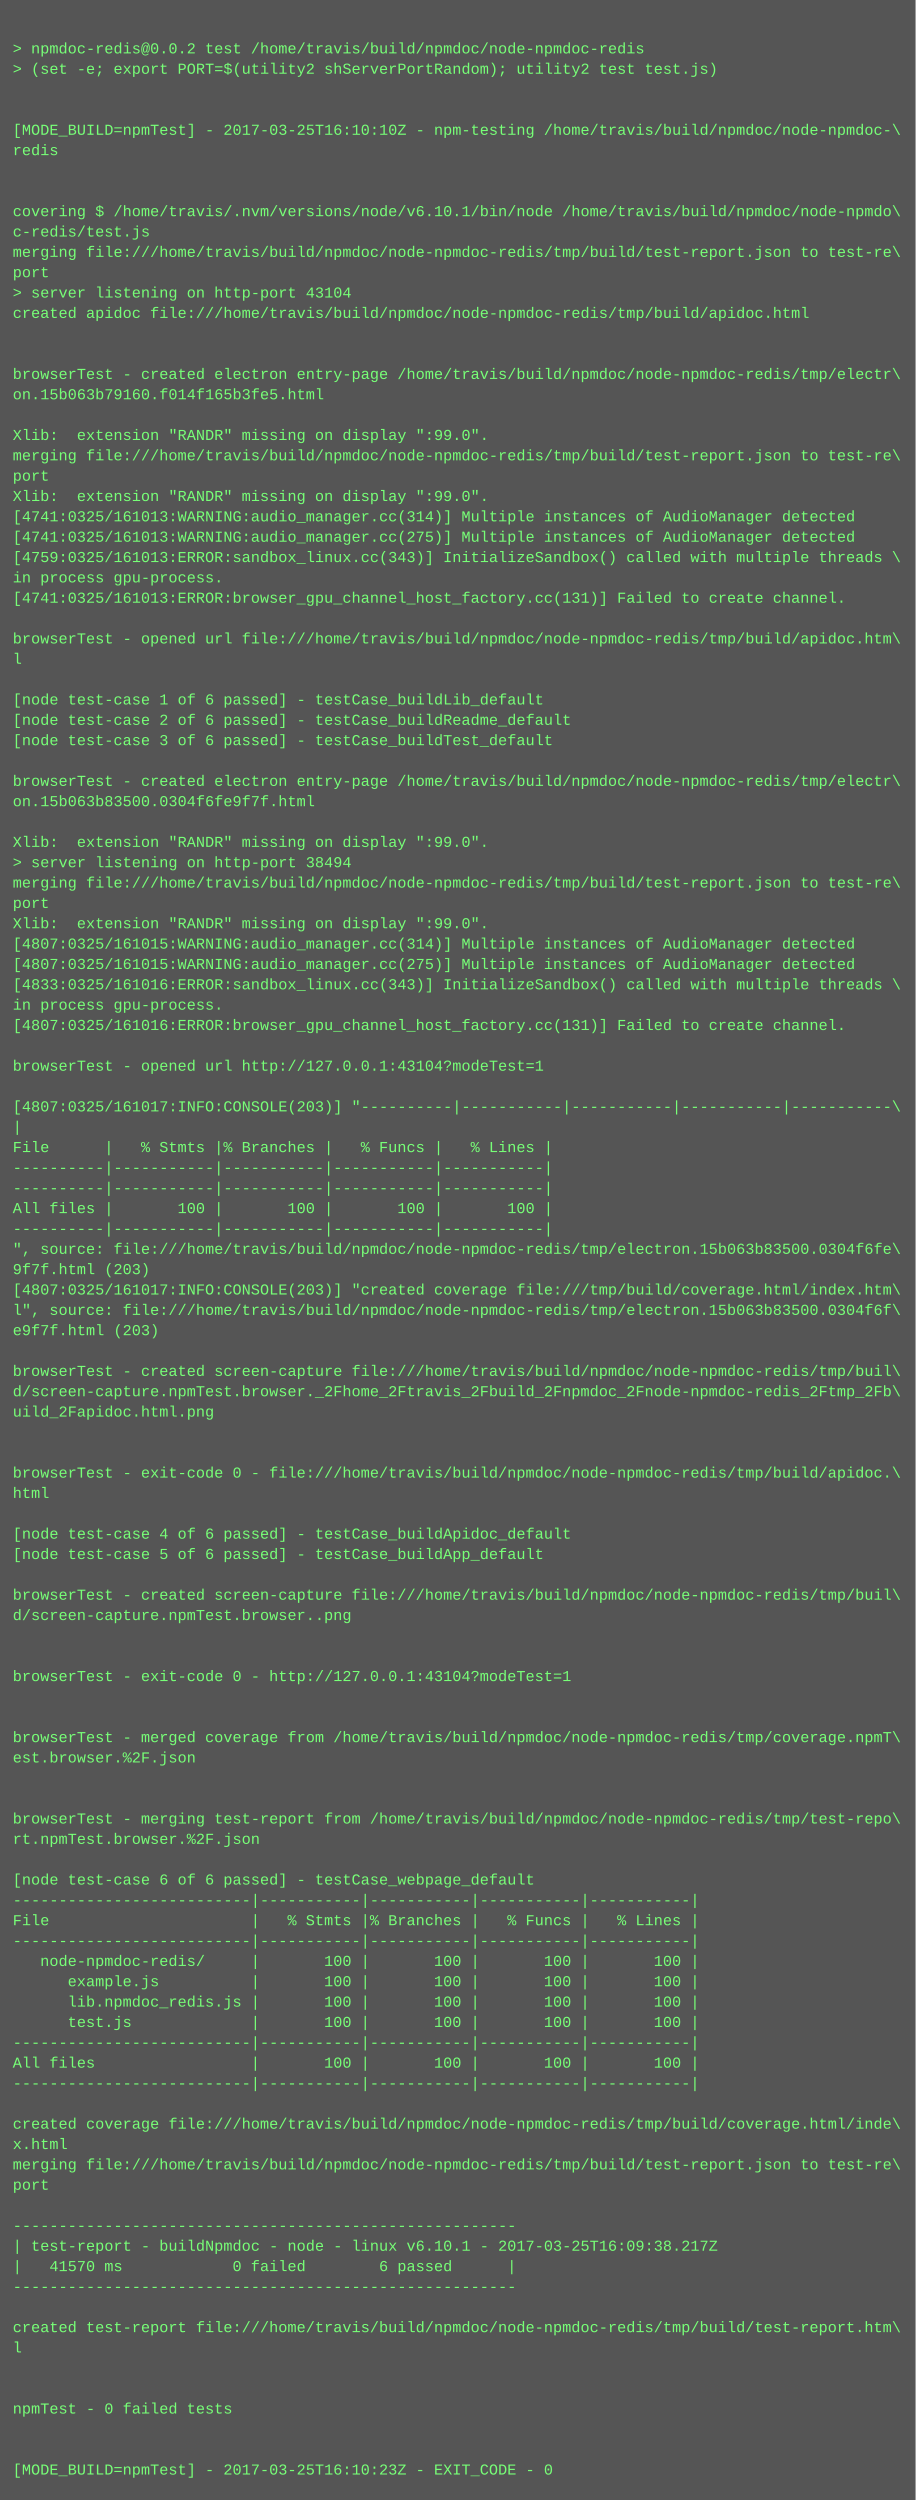
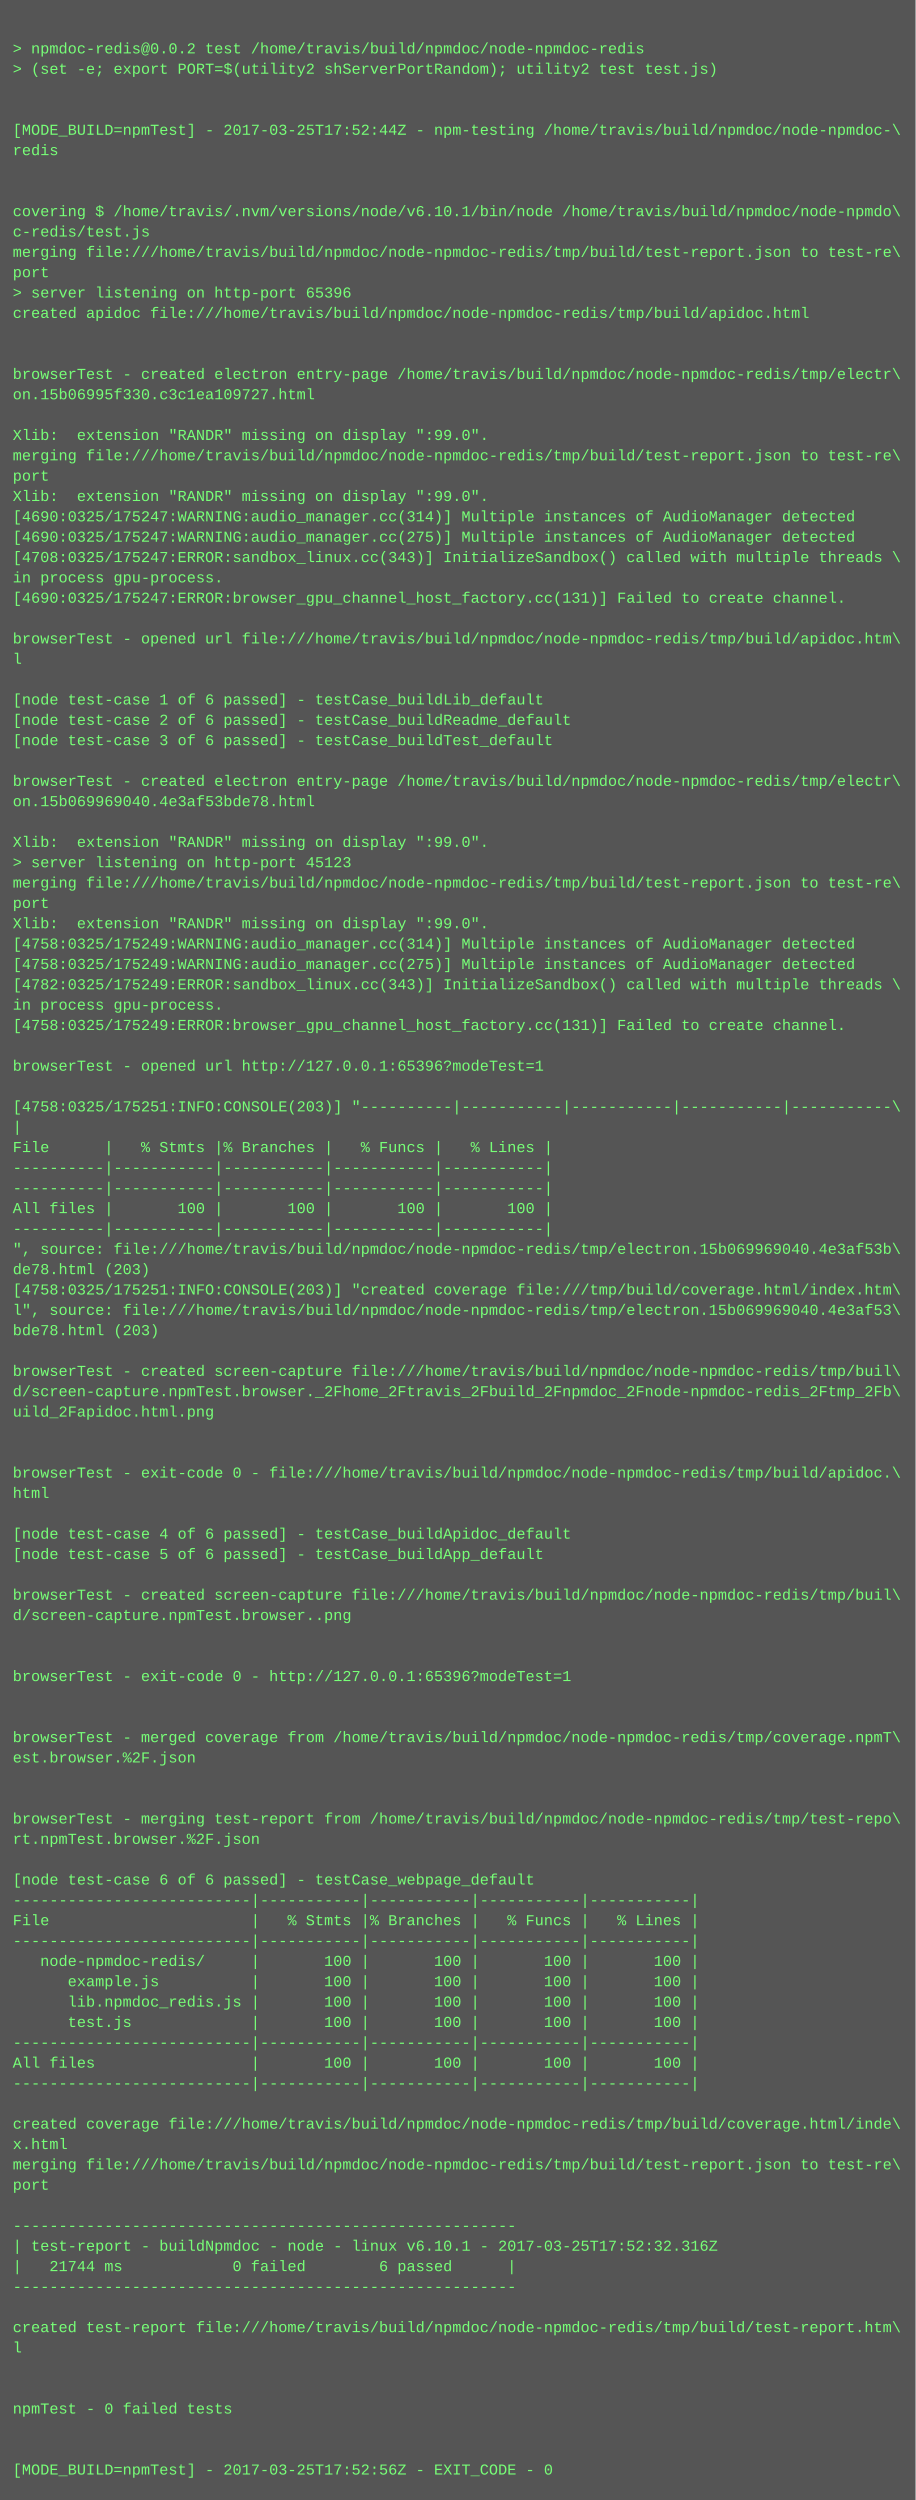
<svg xmlns="http://www.w3.org/2000/svg" height="1966" width="720">
  <rect height="1966" fill="#555" width="720" />
  <text fill="#7f7" font-family="Courier New" font-size="12" xml:space="preserve">
    <tspan x="10" y="26" />
    <tspan x="10" y="42">&gt; npmdoc-redis@0.0.2 test /home/travis/build/npmdoc/node-npmdoc-redis</tspan>
    <tspan x="10" y="58">&gt; (set -e; export PORT=$(utility2 shServerPortRandom); utility2 test test.js)</tspan>
    <tspan x="10" y="74" />
    <tspan x="10" y="90" />
-     <tspan x="10" y="106">[MODE_BUILD=npmTest] - 2017-03-25T16:10:10Z - npm-testing /home/travis/build/npmdoc/node-npmdoc-\</tspan>
+     <tspan x="10" y="106">[MODE_BUILD=npmTest] - 2017-03-25T17:52:44Z - npm-testing /home/travis/build/npmdoc/node-npmdoc-\</tspan>
    <tspan x="10" y="122">redis</tspan>
    <tspan x="10" y="138" />
    <tspan x="10" y="154" />
    <tspan x="10" y="170">covering $ /home/travis/.nvm/versions/node/v6.10.1/bin/node /home/travis/build/npmdoc/node-npmdo\</tspan>
    <tspan x="10" y="186">c-redis/test.js</tspan>
    <tspan x="10" y="202">merging file:///home/travis/build/npmdoc/node-npmdoc-redis/tmp/build/test-report.json to test-re\</tspan>
    <tspan x="10" y="218">port</tspan>
-     <tspan x="10" y="234">&gt; server listening on http-port 43104</tspan>
+     <tspan x="10" y="234">&gt; server listening on http-port 65396</tspan>
    <tspan x="10" y="250">created apidoc file:///home/travis/build/npmdoc/node-npmdoc-redis/tmp/build/apidoc.html</tspan>
    <tspan x="10" y="266" />
    <tspan x="10" y="282" />
    <tspan x="10" y="298">browserTest - created electron entry-page /home/travis/build/npmdoc/node-npmdoc-redis/tmp/electr\</tspan>
-     <tspan x="10" y="314">on.15b063b79160.f014f165b3fe5.html</tspan>
+     <tspan x="10" y="314">on.15b06995f330.c3c1ea109727.html</tspan>
    <tspan x="10" y="330" />
    <tspan x="10" y="346">Xlib:  extension "RANDR" missing on display ":99.0".</tspan>
    <tspan x="10" y="362">merging file:///home/travis/build/npmdoc/node-npmdoc-redis/tmp/build/test-report.json to test-re\</tspan>
    <tspan x="10" y="378">port</tspan>
    <tspan x="10" y="394">Xlib:  extension "RANDR" missing on display ":99.0".</tspan>
-     <tspan x="10" y="410">[4741:0325/161013:WARNING:audio_manager.cc(314)] Multiple instances of AudioManager detected</tspan>
-     <tspan x="10" y="426">[4741:0325/161013:WARNING:audio_manager.cc(275)] Multiple instances of AudioManager detected</tspan>
-     <tspan x="10" y="442">[4759:0325/161013:ERROR:sandbox_linux.cc(343)] InitializeSandbox() called with multiple threads \</tspan>
+     <tspan x="10" y="410">[4690:0325/175247:WARNING:audio_manager.cc(314)] Multiple instances of AudioManager detected</tspan>
+     <tspan x="10" y="426">[4690:0325/175247:WARNING:audio_manager.cc(275)] Multiple instances of AudioManager detected</tspan>
+     <tspan x="10" y="442">[4708:0325/175247:ERROR:sandbox_linux.cc(343)] InitializeSandbox() called with multiple threads \</tspan>
    <tspan x="10" y="458">in process gpu-process. </tspan>
-     <tspan x="10" y="474">[4741:0325/161013:ERROR:browser_gpu_channel_host_factory.cc(131)] Failed to create channel.</tspan>
+     <tspan x="10" y="474">[4690:0325/175247:ERROR:browser_gpu_channel_host_factory.cc(131)] Failed to create channel.</tspan>
    <tspan x="10" y="490" />
    <tspan x="10" y="506">browserTest - opened url file:///home/travis/build/npmdoc/node-npmdoc-redis/tmp/build/apidoc.htm\</tspan>
    <tspan x="10" y="522">l</tspan>
    <tspan x="10" y="538" />
    <tspan x="10" y="554">[node test-case 1 of 6 passed] - testCase_buildLib_default</tspan>
    <tspan x="10" y="570">[node test-case 2 of 6 passed] - testCase_buildReadme_default</tspan>
    <tspan x="10" y="586">[node test-case 3 of 6 passed] - testCase_buildTest_default</tspan>
    <tspan x="10" y="602" />
    <tspan x="10" y="618">browserTest - created electron entry-page /home/travis/build/npmdoc/node-npmdoc-redis/tmp/electr\</tspan>
-     <tspan x="10" y="634">on.15b063b83500.0304f6fe9f7f.html</tspan>
+     <tspan x="10" y="634">on.15b069969040.4e3af53bde78.html</tspan>
    <tspan x="10" y="650" />
    <tspan x="10" y="666">Xlib:  extension "RANDR" missing on display ":99.0".</tspan>
-     <tspan x="10" y="682">&gt; server listening on http-port 38494</tspan>
+     <tspan x="10" y="682">&gt; server listening on http-port 45123</tspan>
    <tspan x="10" y="698">merging file:///home/travis/build/npmdoc/node-npmdoc-redis/tmp/build/test-report.json to test-re\</tspan>
    <tspan x="10" y="714">port</tspan>
    <tspan x="10" y="730">Xlib:  extension "RANDR" missing on display ":99.0".</tspan>
-     <tspan x="10" y="746">[4807:0325/161015:WARNING:audio_manager.cc(314)] Multiple instances of AudioManager detected</tspan>
-     <tspan x="10" y="762">[4807:0325/161015:WARNING:audio_manager.cc(275)] Multiple instances of AudioManager detected</tspan>
-     <tspan x="10" y="778">[4833:0325/161016:ERROR:sandbox_linux.cc(343)] InitializeSandbox() called with multiple threads \</tspan>
+     <tspan x="10" y="746">[4758:0325/175249:WARNING:audio_manager.cc(314)] Multiple instances of AudioManager detected</tspan>
+     <tspan x="10" y="762">[4758:0325/175249:WARNING:audio_manager.cc(275)] Multiple instances of AudioManager detected</tspan>
+     <tspan x="10" y="778">[4782:0325/175249:ERROR:sandbox_linux.cc(343)] InitializeSandbox() called with multiple threads \</tspan>
    <tspan x="10" y="794">in process gpu-process. </tspan>
-     <tspan x="10" y="810">[4807:0325/161016:ERROR:browser_gpu_channel_host_factory.cc(131)] Failed to create channel.</tspan>
+     <tspan x="10" y="810">[4758:0325/175249:ERROR:browser_gpu_channel_host_factory.cc(131)] Failed to create channel.</tspan>
    <tspan x="10" y="826" />
-     <tspan x="10" y="842">browserTest - opened url http://127.0.0.1:43104?modeTest=1</tspan>
+     <tspan x="10" y="842">browserTest - opened url http://127.0.0.1:65396?modeTest=1</tspan>
    <tspan x="10" y="858" />
-     <tspan x="10" y="874">[4807:0325/161017:INFO:CONSOLE(203)] "----------|-----------|-----------|-----------|-----------\</tspan>
+     <tspan x="10" y="874">[4758:0325/175251:INFO:CONSOLE(203)] "----------|-----------|-----------|-----------|-----------\</tspan>
    <tspan x="10" y="890">|</tspan>
    <tspan x="10" y="906">File      |   % Stmts |% Branches |   % Funcs |   % Lines |</tspan>
    <tspan x="10" y="922">----------|-----------|-----------|-----------|-----------|</tspan>
    <tspan x="10" y="938">----------|-----------|-----------|-----------|-----------|</tspan>
    <tspan x="10" y="954">All files |       100 |       100 |       100 |       100 |</tspan>
    <tspan x="10" y="970">----------|-----------|-----------|-----------|-----------|</tspan>
-     <tspan x="10" y="986">", source: file:///home/travis/build/npmdoc/node-npmdoc-redis/tmp/electron.15b063b83500.0304f6fe\</tspan>
-     <tspan x="10" y="1002">9f7f.html (203)</tspan>
-     <tspan x="10" y="1018">[4807:0325/161017:INFO:CONSOLE(203)] "created coverage file:///tmp/build/coverage.html/index.htm\</tspan>
-     <tspan x="10" y="1034">l", source: file:///home/travis/build/npmdoc/node-npmdoc-redis/tmp/electron.15b063b83500.0304f6f\</tspan>
-     <tspan x="10" y="1050">e9f7f.html (203)</tspan>
+     <tspan x="10" y="986">", source: file:///home/travis/build/npmdoc/node-npmdoc-redis/tmp/electron.15b069969040.4e3af53b\</tspan>
+     <tspan x="10" y="1002">de78.html (203)</tspan>
+     <tspan x="10" y="1018">[4758:0325/175251:INFO:CONSOLE(203)] "created coverage file:///tmp/build/coverage.html/index.htm\</tspan>
+     <tspan x="10" y="1034">l", source: file:///home/travis/build/npmdoc/node-npmdoc-redis/tmp/electron.15b069969040.4e3af53\</tspan>
+     <tspan x="10" y="1050">bde78.html (203)</tspan>
    <tspan x="10" y="1066" />
    <tspan x="10" y="1082">browserTest - created screen-capture file:///home/travis/build/npmdoc/node-npmdoc-redis/tmp/buil\</tspan>
    <tspan x="10" y="1098">d/screen-capture.npmTest.browser._2Fhome_2Ftravis_2Fbuild_2Fnpmdoc_2Fnode-npmdoc-redis_2Ftmp_2Fb\</tspan>
    <tspan x="10" y="1114">uild_2Fapidoc.html.png</tspan>
    <tspan x="10" y="1130" />
    <tspan x="10" y="1146" />
    <tspan x="10" y="1162">browserTest - exit-code 0 - file:///home/travis/build/npmdoc/node-npmdoc-redis/tmp/build/apidoc.\</tspan>
    <tspan x="10" y="1178">html</tspan>
    <tspan x="10" y="1194" />
    <tspan x="10" y="1210">[node test-case 4 of 6 passed] - testCase_buildApidoc_default</tspan>
    <tspan x="10" y="1226">[node test-case 5 of 6 passed] - testCase_buildApp_default</tspan>
    <tspan x="10" y="1242" />
    <tspan x="10" y="1258">browserTest - created screen-capture file:///home/travis/build/npmdoc/node-npmdoc-redis/tmp/buil\</tspan>
    <tspan x="10" y="1274">d/screen-capture.npmTest.browser..png</tspan>
    <tspan x="10" y="1290" />
    <tspan x="10" y="1306" />
-     <tspan x="10" y="1322">browserTest - exit-code 0 - http://127.0.0.1:43104?modeTest=1</tspan>
+     <tspan x="10" y="1322">browserTest - exit-code 0 - http://127.0.0.1:65396?modeTest=1</tspan>
    <tspan x="10" y="1338" />
    <tspan x="10" y="1354" />
    <tspan x="10" y="1370">browserTest - merged coverage from /home/travis/build/npmdoc/node-npmdoc-redis/tmp/coverage.npmT\</tspan>
    <tspan x="10" y="1386">est.browser.%2F.json</tspan>
    <tspan x="10" y="1402" />
    <tspan x="10" y="1418" />
    <tspan x="10" y="1434">browserTest - merging test-report from /home/travis/build/npmdoc/node-npmdoc-redis/tmp/test-repo\</tspan>
    <tspan x="10" y="1450">rt.npmTest.browser.%2F.json</tspan>
    <tspan x="10" y="1466" />
    <tspan x="10" y="1482">[node test-case 6 of 6 passed] - testCase_webpage_default</tspan>
    <tspan x="10" y="1498">--------------------------|-----------|-----------|-----------|-----------|</tspan>
    <tspan x="10" y="1514">File                      |   % Stmts |% Branches |   % Funcs |   % Lines |</tspan>
    <tspan x="10" y="1530">--------------------------|-----------|-----------|-----------|-----------|</tspan>
    <tspan x="10" y="1546">   node-npmdoc-redis/     |       100 |       100 |       100 |       100 |</tspan>
    <tspan x="10" y="1562">      example.js          |       100 |       100 |       100 |       100 |</tspan>
    <tspan x="10" y="1578">      lib.npmdoc_redis.js |       100 |       100 |       100 |       100 |</tspan>
    <tspan x="10" y="1594">      test.js             |       100 |       100 |       100 |       100 |</tspan>
    <tspan x="10" y="1610">--------------------------|-----------|-----------|-----------|-----------|</tspan>
    <tspan x="10" y="1626">All files                 |       100 |       100 |       100 |       100 |</tspan>
    <tspan x="10" y="1642">--------------------------|-----------|-----------|-----------|-----------|</tspan>
    <tspan x="10" y="1658" />
    <tspan x="10" y="1674">created coverage file:///home/travis/build/npmdoc/node-npmdoc-redis/tmp/build/coverage.html/inde\</tspan>
    <tspan x="10" y="1690">x.html</tspan>
    <tspan x="10" y="1706">merging file:///home/travis/build/npmdoc/node-npmdoc-redis/tmp/build/test-report.json to test-re\</tspan>
    <tspan x="10" y="1722">port</tspan>
    <tspan x="10" y="1738" />
    <tspan x="10" y="1754">-------------------------------------------------------</tspan>
-     <tspan x="10" y="1770">| test-report - buildNpmdoc - node - linux v6.10.1 - 2017-03-25T16:09:38.217Z</tspan>
-     <tspan x="10" y="1786">|   41570 ms            0 failed        6 passed      |</tspan>
+     <tspan x="10" y="1770">| test-report - buildNpmdoc - node - linux v6.10.1 - 2017-03-25T17:52:32.316Z</tspan>
+     <tspan x="10" y="1786">|   21744 ms            0 failed        6 passed      |</tspan>
    <tspan x="10" y="1802">-------------------------------------------------------</tspan>
    <tspan x="10" y="1818" />
    <tspan x="10" y="1834">created test-report file:///home/travis/build/npmdoc/node-npmdoc-redis/tmp/build/test-report.htm\</tspan>
    <tspan x="10" y="1850">l</tspan>
    <tspan x="10" y="1866" />
    <tspan x="10" y="1882" />
    <tspan x="10" y="1898">npmTest - 0 failed tests</tspan>
    <tspan x="10" y="1914" />
    <tspan x="10" y="1930" />
-     <tspan x="10" y="1946">[MODE_BUILD=npmTest] - 2017-03-25T16:10:23Z - EXIT_CODE - 0</tspan>
+     <tspan x="10" y="1946">[MODE_BUILD=npmTest] - 2017-03-25T17:52:56Z - EXIT_CODE - 0</tspan>
  </text>
</svg>
